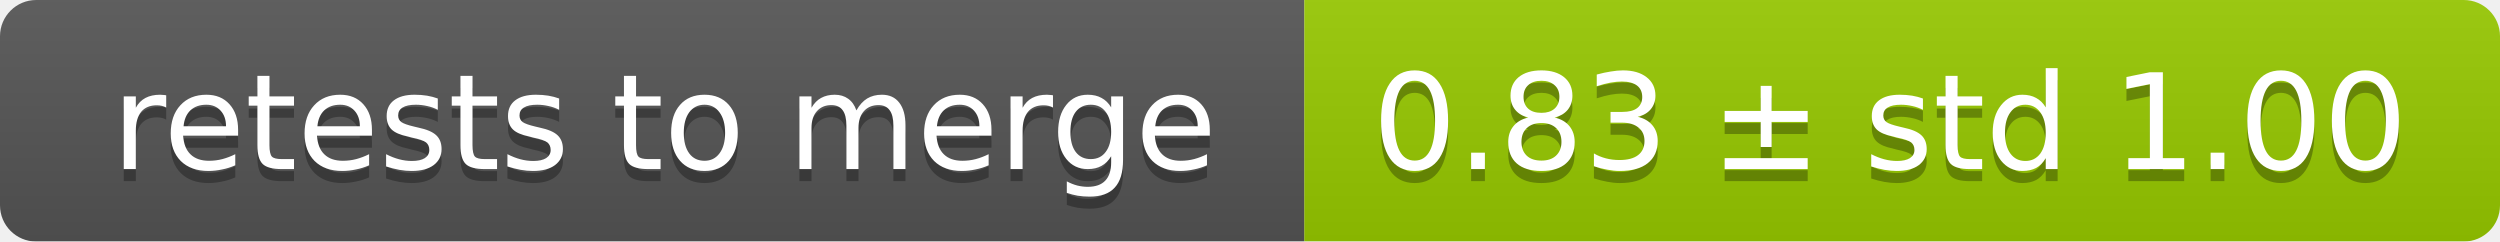
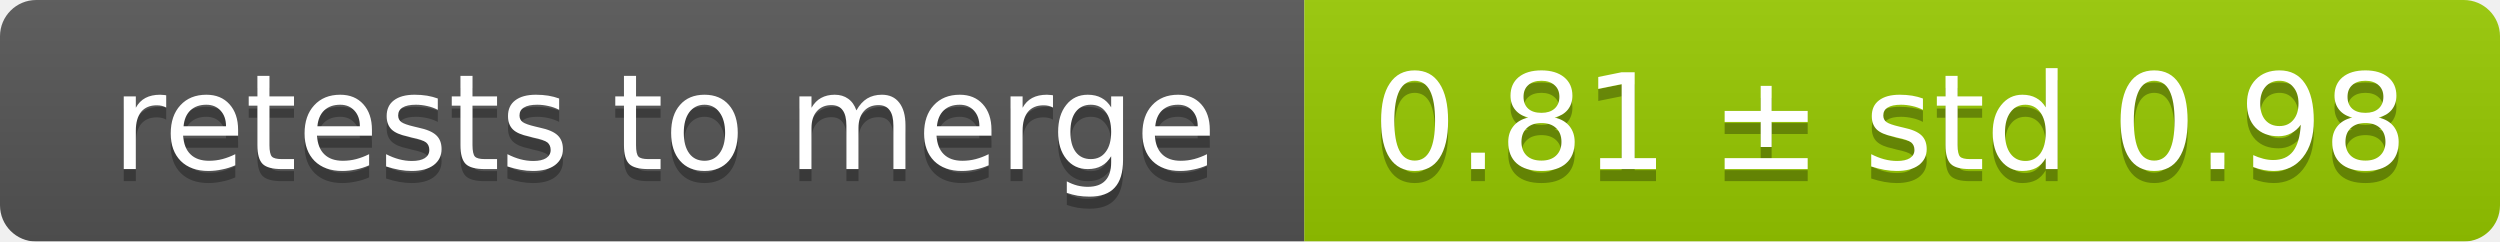
<svg xmlns="http://www.w3.org/2000/svg" width="207" height="20">
  <linearGradient id="smooth" x2="0" y2="100%">
    <stop offset="0" stop-color="#bbb" stop-opacity=".1" />
    <stop offset="1" stop-opacity=".1" />
  </linearGradient>
  <mask id="round">
    <rect width="207" height="20" rx="3" fill="#fff" />
  </mask>
  <g mask="url(#round)">
    <rect width="108" height="20" fill="#555" />
    <rect x="108" width="99" height="20" fill="#97ca00" />
    <rect width="207" height="20" fill="url(#smooth)" />
  </g>
  <g fill="#fff" text-anchor="middle" font-family="DejaVu Sans,Verdana,Geneva,sans-serif" font-size="11">
    <text x="55" y="15" fill="#010101" fill-opacity=".3">retests to merge</text>
    <text x="55" y="14">retests to merge</text>
-     <text x="156.5" y="15" fill="#010101" fill-opacity=".3">0.83 ± std 1.00</text>
-     <text x="156.5" y="14">0.83 ± std 1.00</text>
+     <text x="156.5" y="15" fill="#010101" fill-opacity=".3">0.81 ± std 0.98</text>
+     <text x="156.5" y="14">0.81 ± std 0.98</text>
  </g>
</svg>
